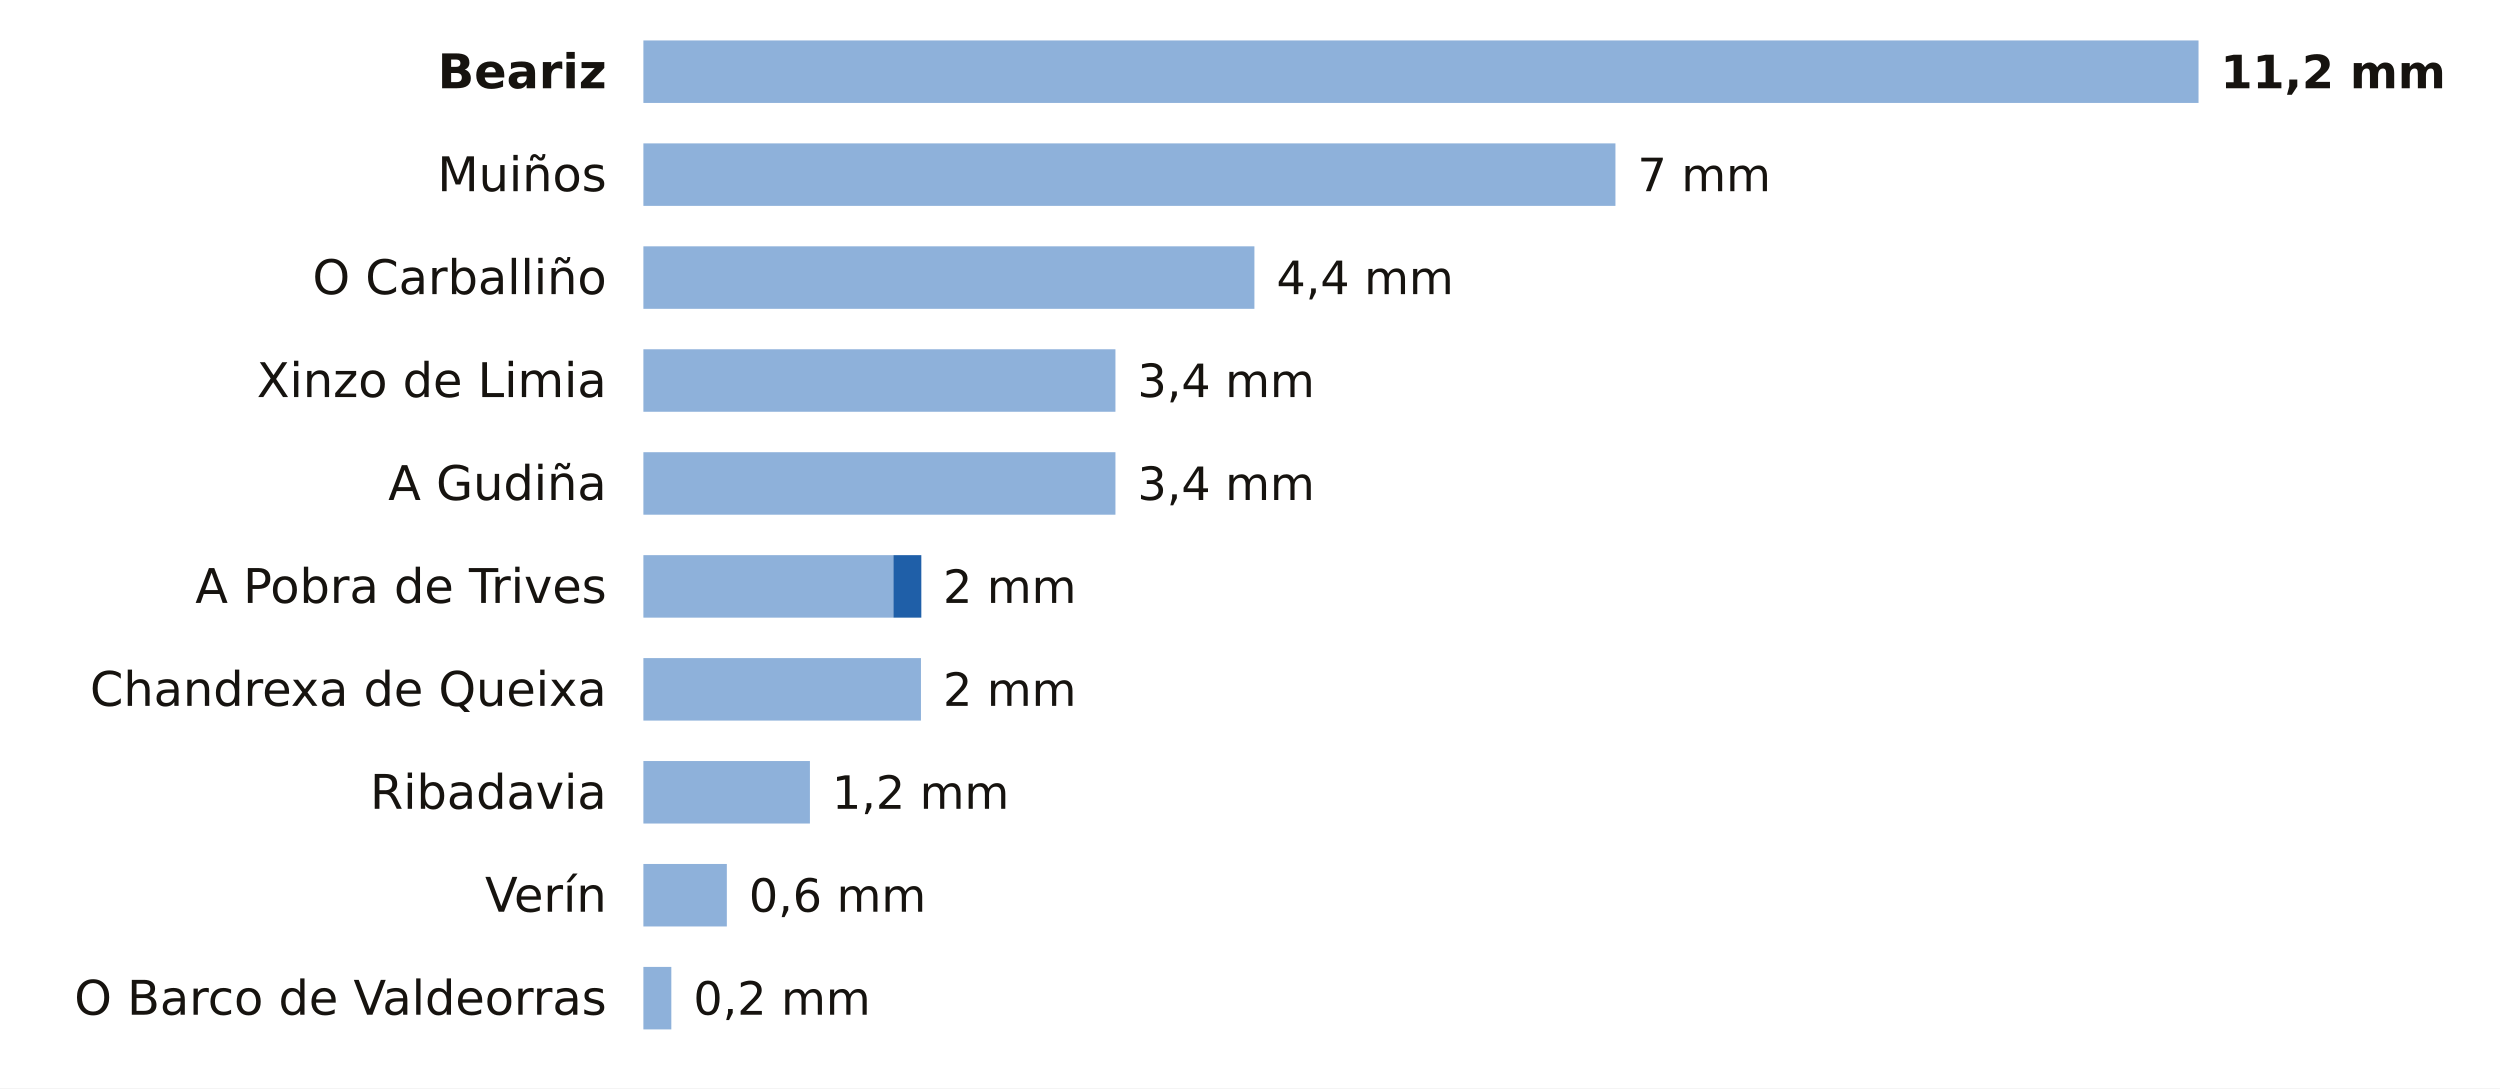
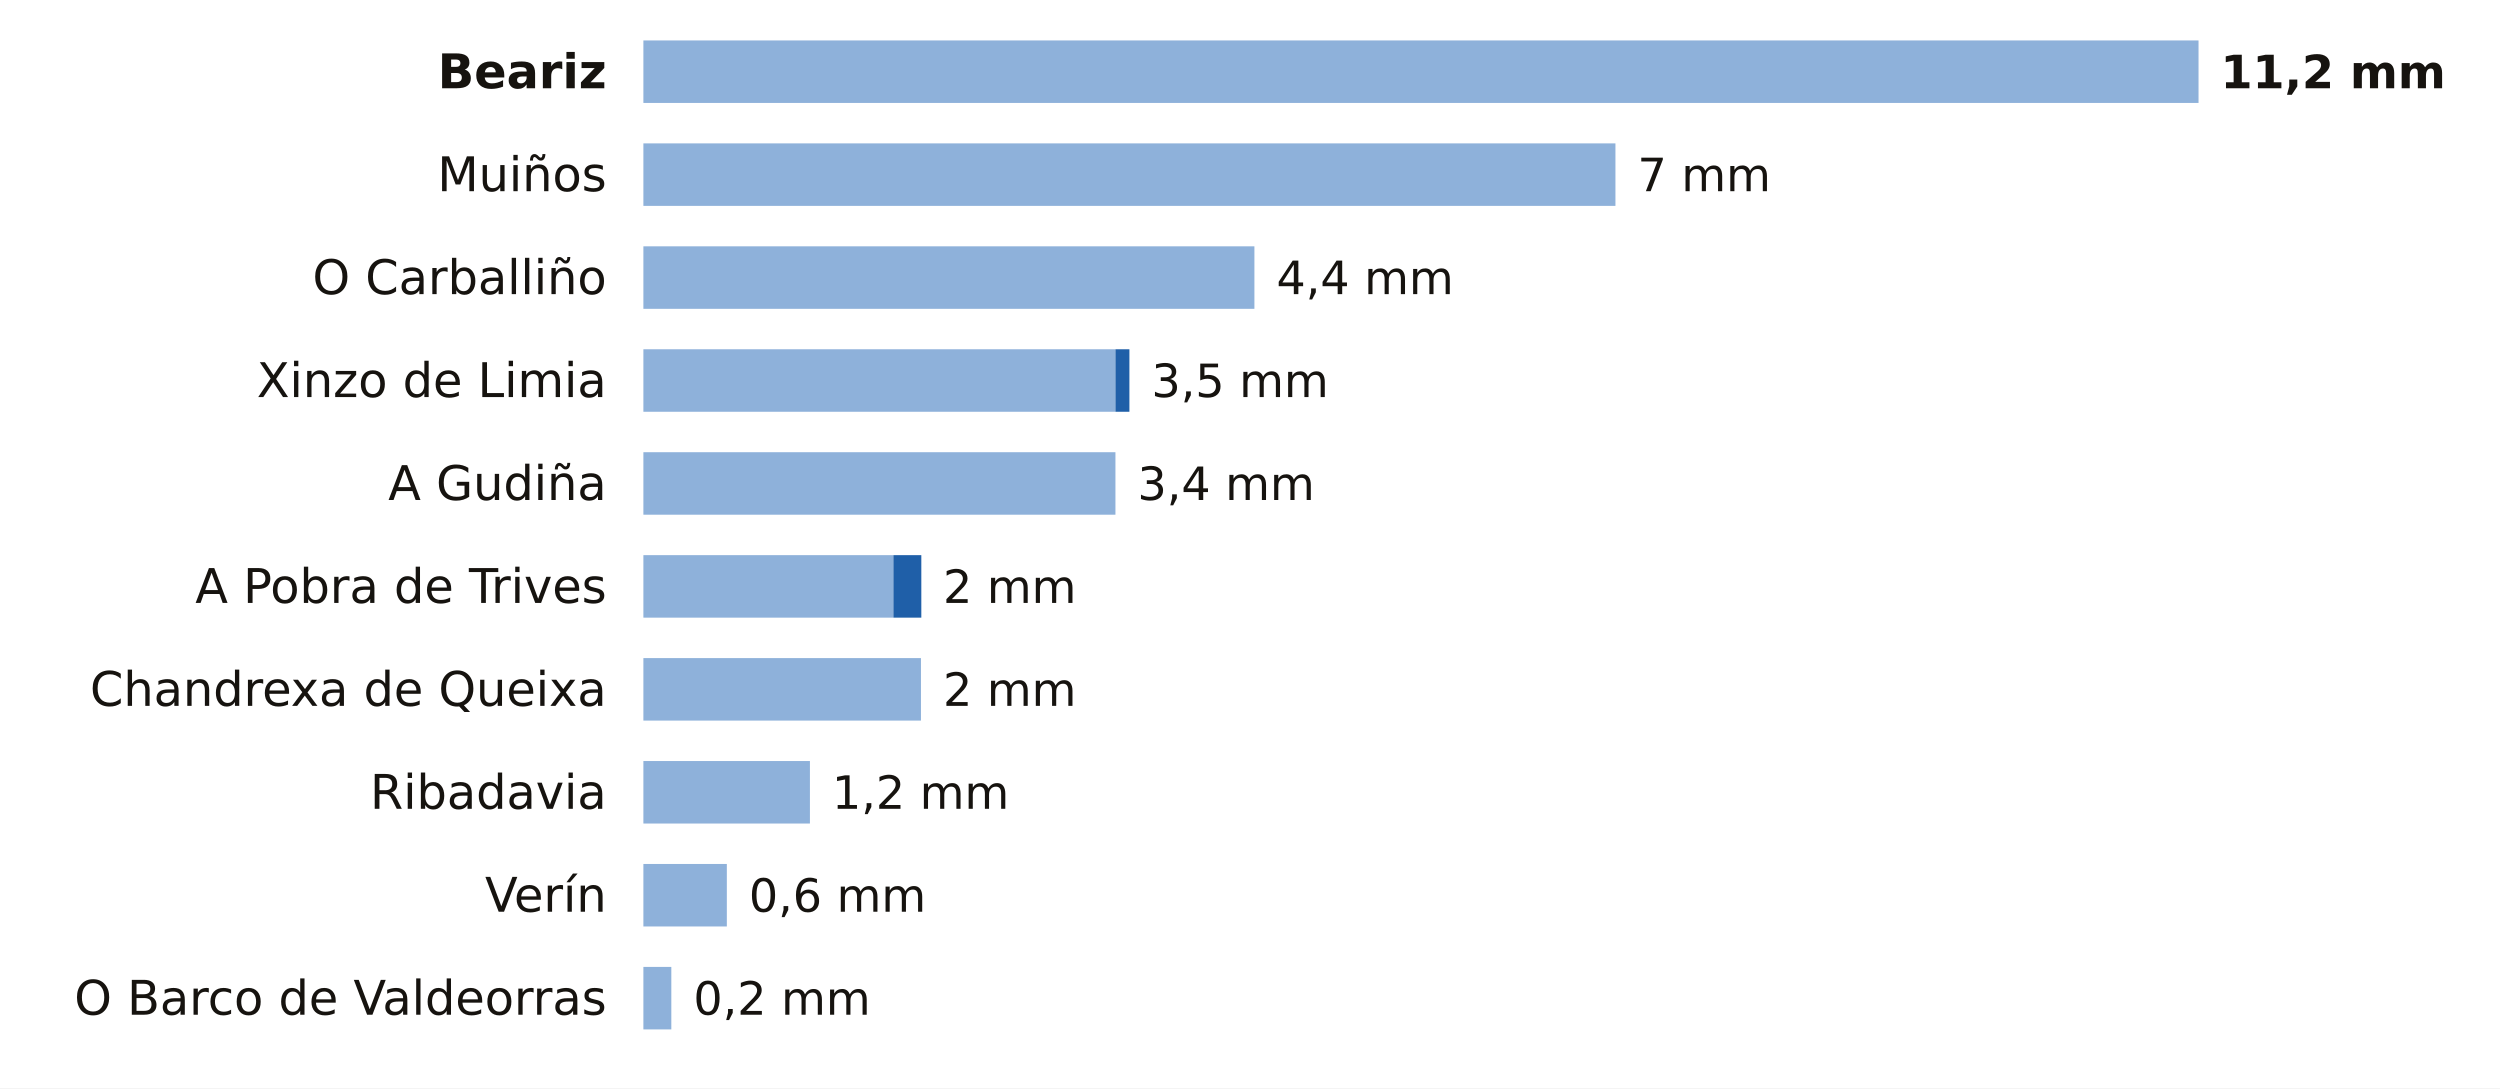
<svg xmlns="http://www.w3.org/2000/svg" viewBox="0 0 680 296" width="680" height="296" role="img" aria-label="La lluvia de los últimos 7 días en las estaciones de AEMET de Ourense">
  <rect width="680" height="296" fill="#FFFFFF" />
  <text x="165.0" y="24.0" font-size="13" fill="#16130F" text-anchor="end" font-weight="600" font-family="Public Sans, DejaVu Sans, Arial, sans-serif">Beariz</text>
  <rect x="175" y="11" width="423.0" height="17" fill="#8EB1DA" />
  <text x="604.0" y="24.0" font-size="12.5" fill="#16130F" text-anchor="start" font-weight="700" font-family="Public Sans, DejaVu Sans, Arial, sans-serif">11,2 mm</text>
  <text x="165.0" y="52.0" font-size="13" fill="#16130F" text-anchor="end" font-weight="400" font-family="Public Sans, DejaVu Sans, Arial, sans-serif">Muiños</text>
  <rect x="175" y="39" width="264.4" height="17" fill="#8EB1DA" />
  <text x="445.4" y="52.0" font-size="12.5" fill="#16130F" text-anchor="start" font-weight="500" font-family="Public Sans, DejaVu Sans, Arial, sans-serif">7 mm</text>
  <text x="165.0" y="80.0" font-size="13" fill="#16130F" text-anchor="end" font-weight="400" font-family="Public Sans, DejaVu Sans, Arial, sans-serif">O Carballiño</text>
  <rect x="175" y="67" width="166.2" height="17" fill="#8EB1DA" />
  <text x="347.2" y="80.0" font-size="12.5" fill="#16130F" text-anchor="start" font-weight="500" font-family="Public Sans, DejaVu Sans, Arial, sans-serif">4,4 mm</text>
  <text x="165.0" y="108.0" font-size="13" fill="#16130F" text-anchor="end" font-weight="400" font-family="Public Sans, DejaVu Sans, Arial, sans-serif">Xinzo de Limia</text>
  <rect x="175" y="95" width="128.4" height="17" fill="#8EB1DA" />
-   <text x="309.4" y="108.0" font-size="12.5" fill="#16130F" text-anchor="start" font-weight="500" font-family="Public Sans, DejaVu Sans, Arial, sans-serif">3,4 mm</text>
+   <rect x="303.4" y="95" width="3.8" height="17" fill="#1F5FA8" />
+   <text x="313.2" y="108.0" font-size="12.5" fill="#16130F" text-anchor="start" font-weight="500" font-family="Public Sans, DejaVu Sans, Arial, sans-serif">3,5 mm</text>
  <text x="165.0" y="136.0" font-size="13" fill="#16130F" text-anchor="end" font-weight="400" font-family="Public Sans, DejaVu Sans, Arial, sans-serif">A Gudiña</text>
  <rect x="175" y="123" width="128.4" height="17" fill="#8EB1DA" />
  <text x="309.4" y="136.0" font-size="12.5" fill="#16130F" text-anchor="start" font-weight="500" font-family="Public Sans, DejaVu Sans, Arial, sans-serif">3,4 mm</text>
  <text x="165.0" y="164.0" font-size="13" fill="#16130F" text-anchor="end" font-weight="400" font-family="Public Sans, DejaVu Sans, Arial, sans-serif">A Pobra de Trives</text>
  <rect x="175" y="151" width="68.0" height="17" fill="#8EB1DA" />
  <rect x="243.0" y="151" width="7.6" height="17" fill="#1F5FA8" />
  <text x="256.5" y="164.0" font-size="12.5" fill="#16130F" text-anchor="start" font-weight="500" font-family="Public Sans, DejaVu Sans, Arial, sans-serif">2 mm</text>
  <text x="165.0" y="192.0" font-size="13" fill="#16130F" text-anchor="end" font-weight="400" font-family="Public Sans, DejaVu Sans, Arial, sans-serif">Chandrexa de Queixa</text>
  <rect x="175" y="179" width="75.5" height="17" fill="#8EB1DA" />
  <text x="256.5" y="192.0" font-size="12.5" fill="#16130F" text-anchor="start" font-weight="500" font-family="Public Sans, DejaVu Sans, Arial, sans-serif">2 mm</text>
  <text x="165.0" y="220.0" font-size="13" fill="#16130F" text-anchor="end" font-weight="400" font-family="Public Sans, DejaVu Sans, Arial, sans-serif">Ribadavia</text>
  <rect x="175" y="207" width="45.3" height="17" fill="#8EB1DA" />
  <text x="226.3" y="220.0" font-size="12.5" fill="#16130F" text-anchor="start" font-weight="500" font-family="Public Sans, DejaVu Sans, Arial, sans-serif">1,2 mm</text>
  <text x="165.0" y="248.0" font-size="13" fill="#16130F" text-anchor="end" font-weight="400" font-family="Public Sans, DejaVu Sans, Arial, sans-serif">Verín</text>
  <rect x="175" y="235" width="22.7" height="17" fill="#8EB1DA" />
  <text x="203.7" y="248.0" font-size="12.5" fill="#16130F" text-anchor="start" font-weight="500" font-family="Public Sans, DejaVu Sans, Arial, sans-serif">0,6 mm</text>
  <text x="165.0" y="276.0" font-size="13" fill="#16130F" text-anchor="end" font-weight="400" font-family="Public Sans, DejaVu Sans, Arial, sans-serif">O Barco de Valdeorras</text>
  <rect x="175" y="263" width="7.6" height="17" fill="#8EB1DA" />
  <text x="188.6" y="276.0" font-size="12.5" fill="#16130F" text-anchor="start" font-weight="500" font-family="Public Sans, DejaVu Sans, Arial, sans-serif">0,2 mm</text>
</svg>
